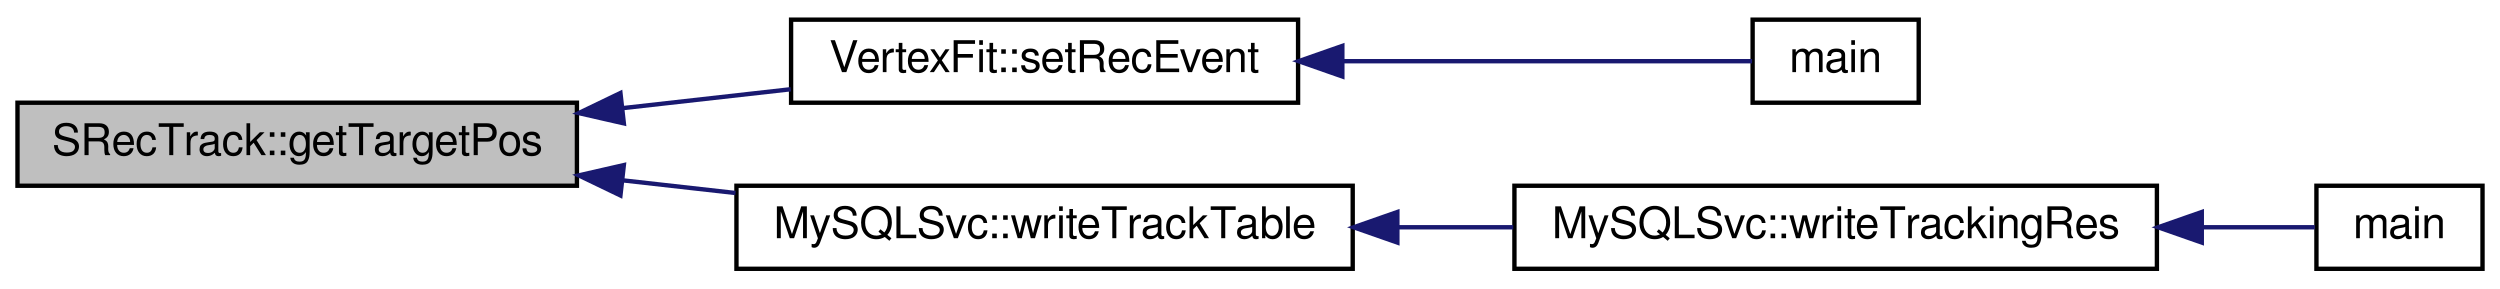
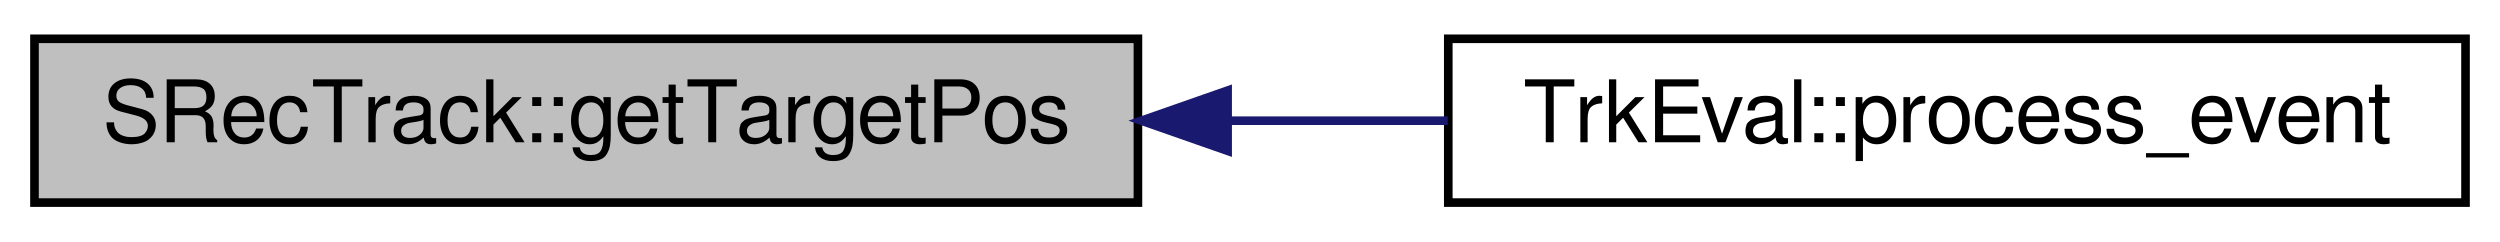
- <svg xmlns="http://www.w3.org/2000/svg" xmlns:xlink="http://www.w3.org/1999/xlink" width="572pt" height="66pt" viewBox="0.00 0.00 572.00 66.00">
-   <g id="graph0" class="graph" transform="scale(1 1) rotate(0) translate(4 62)">
+ <svg xmlns="http://www.w3.org/2000/svg" xmlns:xlink="http://www.w3.org/1999/xlink" width="290pt" height="28pt" viewBox="0.00 0.00 290.00 28.00">
+   <g id="graph0" class="graph" transform="scale(1 1) rotate(0) translate(4 24)">
    <g id="node1" class="node">
-       <polygon fill="#bfbfbf" stroke="black" points="0,-19.5 0,-38.5 128,-38.5 128,-19.5 0,-19.5" />
-       <text text-anchor="middle" x="64" y="-26.5" font-family="FreeSans" font-size="10.00">SRecTrack::getTargetPos</text>
+       <polygon fill="#bfbfbf" stroke="black" points="0,-0.5 0,-19.5 128,-19.5 128,-0.5 0,-0.5" />
+       <text text-anchor="middle" x="64" y="-7.5" font-family="FreeSans" font-size="10.00">SRecTrack::getTargetPos</text>
    </g>
    <g id="node2" class="node">
      <g id="a_node2">
-         <a xlink:href="../../d1/d13/classVertexFit.html#a080d08ef76e4108261aaf89373c07211" target="_top" xlink:title="Set the SRecEvent, main external call the use vertex fit. ">
-           <polygon fill="none" stroke="black" points="177,-38.5 177,-57.5 293,-57.5 293,-38.5 177,-38.5" />
-           <text text-anchor="middle" x="235" y="-45.5" font-family="FreeSans" font-size="10.00">VertexFit::setRecEvent</text>
+         <a xlink:href="../../de/d2f/classTrkEval.html#a0c626d9ee4c94abf889fa5408f1f49d1" target="_top" xlink:title="TrkEval::process_event">
+           <polygon fill="none" stroke="black" points="164,-0.5 164,-19.5 282,-19.5 282,-0.5 164,-0.5" />
+           <text text-anchor="middle" x="223" y="-7.5" font-family="FreeSans" font-size="10.00">TrkEval::process_event</text>
        </a>
      </g>
    </g>
    <g id="edge1" class="edge">
-       <path fill="none" stroke="midnightblue" d="M138.605,-37.275C151.438,-38.718 164.611,-40.199 176.915,-41.582" />
-       <polygon fill="midnightblue" stroke="midnightblue" points="138.739,-33.768 128.41,-36.129 137.957,-40.724 138.739,-33.768" />
-     </g>
-     <g id="node4" class="node">
-       <g id="a_node4">
-         <a xlink:href="../../dc/dd3/classMySQLSvc.html#aa6fb8a28e48725b61f01ec75894a393e" target="_top" xlink:title="MySQLSvc::writeTrackTable">
-           <polygon fill="none" stroke="black" points="164.5,-0.5 164.5,-19.5 305.5,-19.5 305.5,-0.5 164.5,-0.5" />
-           <text text-anchor="middle" x="235" y="-7.5" font-family="FreeSans" font-size="10.00">MySQLSvc::writeTrackTable</text>
-         </a>
-       </g>
-     </g>
-     <g id="edge3" class="edge">
-       <path fill="none" stroke="midnightblue" d="M138.404,-20.747C146.996,-19.782 155.744,-18.798 164.285,-17.838" />
-       <polygon fill="midnightblue" stroke="midnightblue" points="137.957,-17.276 128.41,-21.871 138.739,-24.232 137.957,-17.276" />
-     </g>
-     <g id="node3" class="node">
-       <g id="a_node3">
-         <a xlink:href="../../de/d69/trackMixer_8cxx.html#a0ddf1224851353fc92bfbff6f499fa97" target="_top" xlink:title="main">
-           <polygon fill="none" stroke="black" points="397,-38.5 397,-57.5 435,-57.5 435,-38.5 397,-38.5" />
-           <text text-anchor="middle" x="416" y="-45.5" font-family="FreeSans" font-size="10.00">main</text>
-         </a>
-       </g>
-     </g>
-     <g id="edge2" class="edge">
-       <path fill="none" stroke="midnightblue" d="M303.388,-48C336.979,-48 375.003,-48 396.874,-48" />
-       <polygon fill="midnightblue" stroke="midnightblue" points="303.129,-44.5 293.129,-48 303.129,-51.5 303.129,-44.5" />
-     </g>
-     <g id="node5" class="node">
-       <g id="a_node5">
-         <a xlink:href="../../dc/dd3/classMySQLSvc.html#a58f7851a8b8a04617c7acf09bd63a38f" target="_top" xlink:title="MySQLSvc::writeTrackingRes">
-           <polygon fill="none" stroke="black" points="342.5,-0.5 342.5,-19.5 489.5,-19.5 489.5,-0.5 342.5,-0.5" />
-           <text text-anchor="middle" x="416" y="-7.5" font-family="FreeSans" font-size="10.00">MySQLSvc::writeTrackingRes</text>
-         </a>
-       </g>
-     </g>
-     <g id="edge4" class="edge">
-       <path fill="none" stroke="midnightblue" d="M315.921,-10C324.678,-10 333.558,-10 342.222,-10" />
-       <polygon fill="midnightblue" stroke="midnightblue" points="315.719,-6.5 305.719,-10 315.719,-13.5 315.719,-6.5" />
-     </g>
-     <g id="node6" class="node">
-       <g id="a_node6">
-         <a xlink:href="../../d3/dd8/sqlResWriter_8cxx.html#a3c04138a5bfe5d72780bb7e82a18e627" target="_top" xlink:title="main">
-           <polygon fill="none" stroke="black" points="526,-0.5 526,-19.5 564,-19.5 564,-0.5 526,-0.5" />
-           <text text-anchor="middle" x="545" y="-7.5" font-family="FreeSans" font-size="10.00">main</text>
-         </a>
-       </g>
-     </g>
-     <g id="edge5" class="edge">
-       <path fill="none" stroke="midnightblue" d="M499.908,-10C509.449,-10 518.344,-10 525.609,-10" />
-       <polygon fill="midnightblue" stroke="midnightblue" points="499.772,-6.5 489.772,-10 499.772,-13.5 499.772,-6.5" />
+       <path fill="none" stroke="midnightblue" d="M138.681,-10C147.157,-10 155.709,-10 163.938,-10" />
+       <polygon fill="midnightblue" stroke="midnightblue" points="138.405,-6.5 128.405,-10 138.405,-13.5 138.405,-6.5" />
    </g>
  </g>
</svg>
